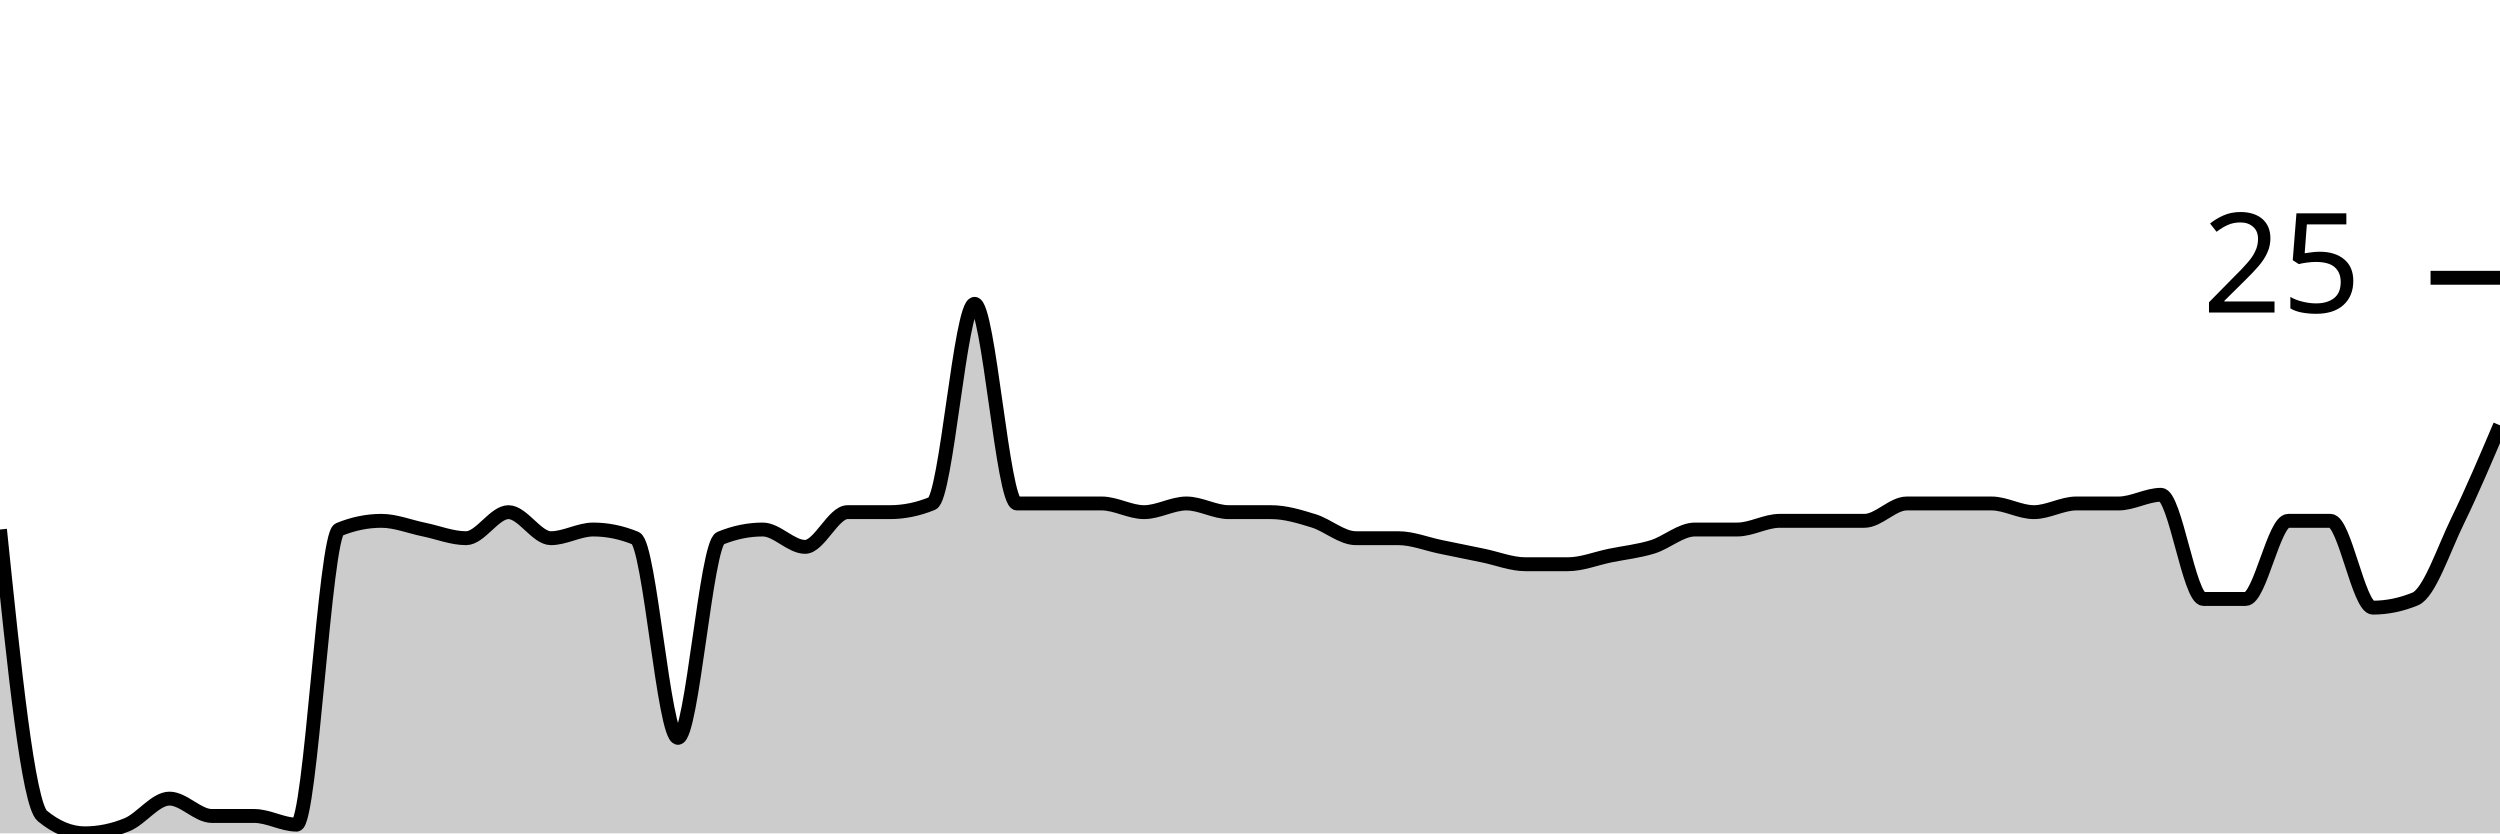
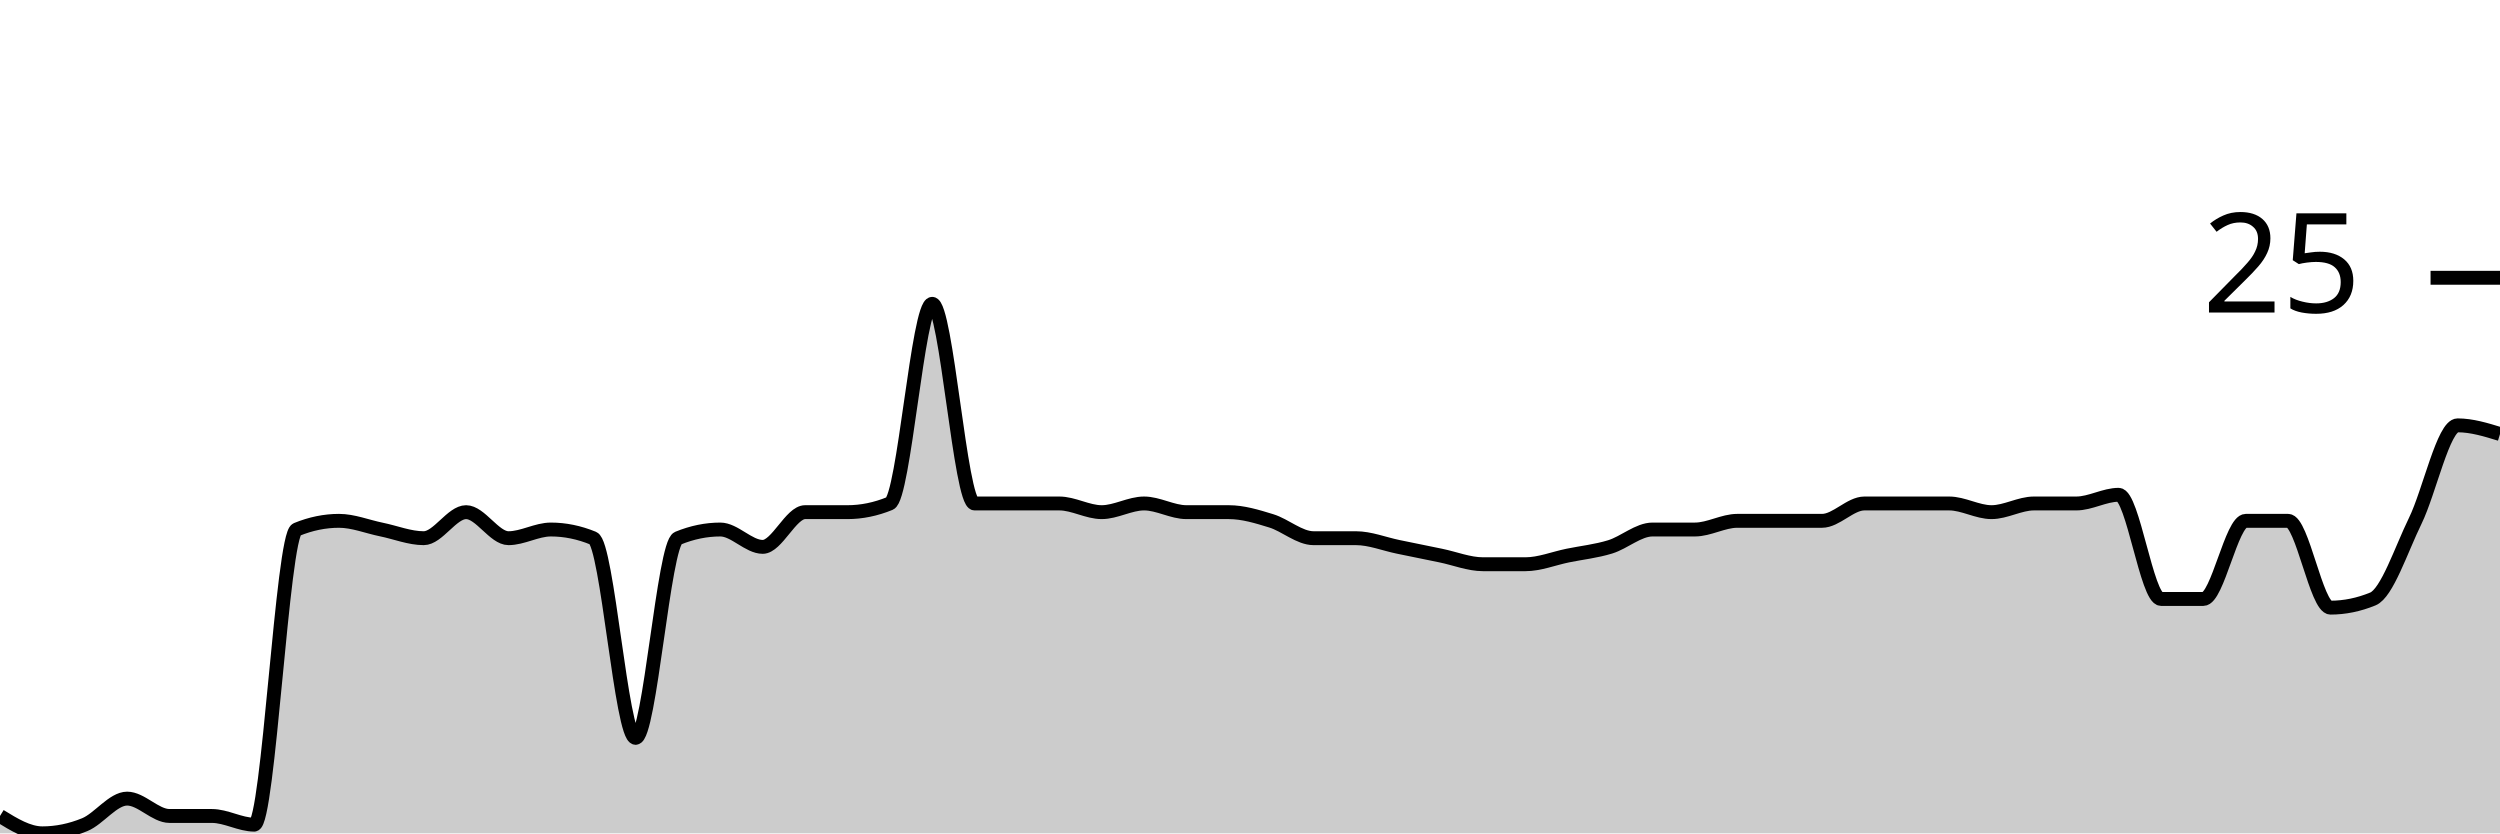
<svg xmlns="http://www.w3.org/2000/svg" viewBox="0 0 180 60">
  <g transform="translate(0,20)">
-     <path class="area" fill="rgba(0, 0, 0, 0.2)" d="M0,18.125C1.017,28.021,2.034,37.917,3.051,38.75C4.068,39.583,5.085,40,6.102,40C7.119,40,8.136,39.792,9.153,39.375C10.169,38.958,11.186,37.5,12.203,37.5C13.22,37.5,14.237,38.75,15.254,38.75C16.271,38.75,17.288,38.75,18.305,38.75C19.322,38.75,20.339,39.375,21.356,39.375C22.373,39.375,23.39,18.542,24.407,18.125C25.424,17.708,26.441,17.5,27.458,17.5C28.475,17.5,29.492,17.917,30.508,18.125C31.525,18.333,32.542,18.75,33.559,18.75C34.576,18.75,35.593,16.875,36.61,16.875C37.627,16.875,38.644,18.75,39.661,18.75C40.678,18.75,41.695,18.125,42.712,18.125C43.729,18.125,44.746,18.333,45.763,18.75C46.78,19.167,47.797,33.125,48.814,33.125C49.831,33.125,50.847,19.167,51.864,18.75C52.881,18.333,53.898,18.125,54.915,18.125C55.932,18.125,56.949,19.375,57.966,19.375C58.983,19.375,60,16.875,61.017,16.875C62.034,16.875,63.051,16.875,64.068,16.875C65.085,16.875,66.102,16.667,67.119,16.25C68.136,15.833,69.153,1.875,70.169,1.875C71.186,1.875,72.203,16.25,73.22,16.25C74.237,16.25,75.254,16.25,76.271,16.25C77.288,16.25,78.305,16.25,79.322,16.25C80.339,16.25,81.356,16.875,82.373,16.875C83.39,16.875,84.407,16.25,85.424,16.25C86.441,16.25,87.458,16.875,88.475,16.875C89.492,16.875,90.508,16.875,91.525,16.875C92.542,16.875,93.559,17.187,94.576,17.5C95.593,17.812,96.61,18.75,97.627,18.75C98.644,18.75,99.661,18.75,100.678,18.75C101.695,18.75,102.712,19.167,103.729,19.375C104.746,19.583,105.763,19.792,106.78,20C107.797,20.208,108.814,20.625,109.831,20.625C110.847,20.625,111.864,20.625,112.881,20.625C113.898,20.625,114.915,20.208,115.932,20C116.949,19.792,117.966,19.688,118.983,19.375C120,19.062,121.017,18.125,122.034,18.125C123.051,18.125,124.068,18.125,125.085,18.125C126.102,18.125,127.119,17.5,128.136,17.5C129.153,17.5,130.169,17.5,131.186,17.5C132.203,17.5,133.22,17.5,134.237,17.5C135.254,17.5,136.271,16.25,137.288,16.25C138.305,16.25,139.322,16.25,140.339,16.25C141.356,16.25,142.373,16.25,143.39,16.25C144.407,16.25,145.424,16.875,146.441,16.875C147.458,16.875,148.475,16.25,149.492,16.25C150.508,16.25,151.525,16.25,152.542,16.25C153.559,16.25,154.576,15.625,155.593,15.625C156.61,15.625,157.627,23.125,158.644,23.125C159.661,23.125,160.678,23.125,161.695,23.125C162.712,23.125,163.729,17.5,164.746,17.5C165.763,17.5,166.78,17.5,167.797,17.5C168.814,17.5,169.831,23.75,170.847,23.75C171.864,23.75,172.881,23.542,173.898,23.125C174.915,22.708,175.932,19.583,176.949,17.5C177.966,15.417,178.983,13.021,180,10.625L180,40C178.983,40,177.966,40,176.949,40C175.932,40,174.915,40,173.898,40C172.881,40,171.864,40,170.847,40C169.831,40,168.814,40,167.797,40C166.78,40,165.763,40,164.746,40C163.729,40,162.712,40,161.695,40C160.678,40,159.661,40,158.644,40C157.627,40,156.61,40,155.593,40C154.576,40,153.559,40,152.542,40C151.525,40,150.508,40,149.492,40C148.475,40,147.458,40,146.441,40C145.424,40,144.407,40,143.39,40C142.373,40,141.356,40,140.339,40C139.322,40,138.305,40,137.288,40C136.271,40,135.254,40,134.237,40C133.22,40,132.203,40,131.186,40C130.169,40,129.153,40,128.136,40C127.119,40,126.102,40,125.085,40C124.068,40,123.051,40,122.034,40C121.017,40,120,40,118.983,40C117.966,40,116.949,40,115.932,40C114.915,40,113.898,40,112.881,40C111.864,40,110.847,40,109.831,40C108.814,40,107.797,40,106.78,40C105.763,40,104.746,40,103.729,40C102.712,40,101.695,40,100.678,40C99.661,40,98.644,40,97.627,40C96.61,40,95.593,40,94.576,40C93.559,40,92.542,40,91.525,40C90.508,40,89.492,40,88.475,40C87.458,40,86.441,40,85.424,40C84.407,40,83.39,40,82.373,40C81.356,40,80.339,40,79.322,40C78.305,40,77.288,40,76.271,40C75.254,40,74.237,40,73.22,40C72.203,40,71.186,40,70.169,40C69.153,40,68.136,40,67.119,40C66.102,40,65.085,40,64.068,40C63.051,40,62.034,40,61.017,40C60,40,58.983,40,57.966,40C56.949,40,55.932,40,54.915,40C53.898,40,52.881,40,51.864,40C50.847,40,49.831,40,48.814,40C47.797,40,46.78,40,45.763,40C44.746,40,43.729,40,42.712,40C41.695,40,40.678,40,39.661,40C38.644,40,37.627,40,36.61,40C35.593,40,34.576,40,33.559,40C32.542,40,31.525,40,30.508,40C29.492,40,28.475,40,27.458,40C26.441,40,25.424,40,24.407,40C23.39,40,22.373,40,21.356,40C20.339,40,19.322,40,18.305,40C17.288,40,16.271,40,15.254,40C14.237,40,13.22,40,12.203,40C11.186,40,10.169,40,9.153,40C8.136,40,7.119,40,6.102,40C5.085,40,4.068,40,3.051,40C2.034,40,1.017,40,0,40Z" />
-     <path class="line" stroke="black" fill="none" d="M0,18.125C1.017,28.021,2.034,37.917,3.051,38.75C4.068,39.583,5.085,40,6.102,40C7.119,40,8.136,39.792,9.153,39.375C10.169,38.958,11.186,37.5,12.203,37.5C13.22,37.5,14.237,38.75,15.254,38.75C16.271,38.75,17.288,38.75,18.305,38.75C19.322,38.75,20.339,39.375,21.356,39.375C22.373,39.375,23.39,18.542,24.407,18.125C25.424,17.708,26.441,17.5,27.458,17.5C28.475,17.5,29.492,17.917,30.508,18.125C31.525,18.333,32.542,18.75,33.559,18.75C34.576,18.75,35.593,16.875,36.61,16.875C37.627,16.875,38.644,18.75,39.661,18.75C40.678,18.75,41.695,18.125,42.712,18.125C43.729,18.125,44.746,18.333,45.763,18.75C46.78,19.167,47.797,33.125,48.814,33.125C49.831,33.125,50.847,19.167,51.864,18.75C52.881,18.333,53.898,18.125,54.915,18.125C55.932,18.125,56.949,19.375,57.966,19.375C58.983,19.375,60,16.875,61.017,16.875C62.034,16.875,63.051,16.875,64.068,16.875C65.085,16.875,66.102,16.667,67.119,16.25C68.136,15.833,69.153,1.875,70.169,1.875C71.186,1.875,72.203,16.25,73.22,16.25C74.237,16.25,75.254,16.25,76.271,16.25C77.288,16.25,78.305,16.25,79.322,16.25C80.339,16.25,81.356,16.875,82.373,16.875C83.39,16.875,84.407,16.25,85.424,16.25C86.441,16.25,87.458,16.875,88.475,16.875C89.492,16.875,90.508,16.875,91.525,16.875C92.542,16.875,93.559,17.187,94.576,17.5C95.593,17.812,96.61,18.75,97.627,18.75C98.644,18.75,99.661,18.75,100.678,18.75C101.695,18.75,102.712,19.167,103.729,19.375C104.746,19.583,105.763,19.792,106.78,20C107.797,20.208,108.814,20.625,109.831,20.625C110.847,20.625,111.864,20.625,112.881,20.625C113.898,20.625,114.915,20.208,115.932,20C116.949,19.792,117.966,19.688,118.983,19.375C120,19.062,121.017,18.125,122.034,18.125C123.051,18.125,124.068,18.125,125.085,18.125C126.102,18.125,127.119,17.5,128.136,17.5C129.153,17.5,130.169,17.5,131.186,17.5C132.203,17.5,133.22,17.5,134.237,17.5C135.254,17.5,136.271,16.25,137.288,16.25C138.305,16.25,139.322,16.25,140.339,16.25C141.356,16.25,142.373,16.25,143.39,16.25C144.407,16.25,145.424,16.875,146.441,16.875C147.458,16.875,148.475,16.25,149.492,16.25C150.508,16.25,151.525,16.25,152.542,16.25C153.559,16.25,154.576,15.625,155.593,15.625C156.61,15.625,157.627,23.125,158.644,23.125C159.661,23.125,160.678,23.125,161.695,23.125C162.712,23.125,163.729,17.5,164.746,17.5C165.763,17.5,166.78,17.5,167.797,17.5C168.814,17.5,169.831,23.75,170.847,23.75C171.864,23.75,172.881,23.542,173.898,23.125C174.915,22.708,175.932,19.583,176.949,17.5C177.966,15.417,178.983,13.021,180,10.625" />
+     <path class="area" fill="rgba(0, 0, 0, 0.2)" d="M0,38.75C1.017,39.375,2.034,40,3.051,40C4.068,40,5.085,39.792,6.102,39.375C7.119,38.958,8.136,37.5,9.153,37.5C10.169,37.5,11.186,38.75,12.203,38.75C13.22,38.75,14.237,38.75,15.254,38.75C16.271,38.75,17.288,39.375,18.305,39.375C19.322,39.375,20.339,18.542,21.356,18.125C22.373,17.708,23.39,17.5,24.407,17.5C25.424,17.5,26.441,17.917,27.458,18.125C28.475,18.333,29.492,18.75,30.508,18.75C31.525,18.75,32.542,16.875,33.559,16.875C34.576,16.875,35.593,18.75,36.61,18.75C37.627,18.75,38.644,18.125,39.661,18.125C40.678,18.125,41.695,18.333,42.712,18.75C43.729,19.167,44.746,33.125,45.763,33.125C46.78,33.125,47.797,19.167,48.814,18.75C49.831,18.333,50.847,18.125,51.864,18.125C52.881,18.125,53.898,19.375,54.915,19.375C55.932,19.375,56.949,16.875,57.966,16.875C58.983,16.875,60,16.875,61.017,16.875C62.034,16.875,63.051,16.667,64.068,16.25C65.085,15.833,66.102,1.875,67.119,1.875C68.136,1.875,69.153,16.25,70.169,16.25C71.186,16.25,72.203,16.25,73.22,16.25C74.237,16.25,75.254,16.25,76.271,16.25C77.288,16.25,78.305,16.875,79.322,16.875C80.339,16.875,81.356,16.25,82.373,16.25C83.39,16.25,84.407,16.875,85.424,16.875C86.441,16.875,87.458,16.875,88.475,16.875C89.492,16.875,90.508,17.188,91.525,17.5C92.542,17.812,93.559,18.75,94.576,18.75C95.593,18.75,96.61,18.75,97.627,18.75C98.644,18.75,99.661,19.167,100.678,19.375C101.695,19.583,102.712,19.792,103.729,20C104.746,20.208,105.763,20.625,106.78,20.625C107.797,20.625,108.814,20.625,109.831,20.625C110.847,20.625,111.864,20.208,112.881,20C113.898,19.792,114.915,19.688,115.932,19.375C116.949,19.062,117.966,18.125,118.983,18.125C120,18.125,121.017,18.125,122.034,18.125C123.051,18.125,124.068,17.5,125.085,17.5C126.102,17.5,127.119,17.5,128.136,17.5C129.153,17.5,130.169,17.5,131.186,17.5C132.203,17.5,133.22,16.25,134.237,16.25C135.254,16.25,136.271,16.25,137.288,16.25C138.305,16.25,139.322,16.25,140.339,16.25C141.356,16.25,142.373,16.875,143.39,16.875C144.407,16.875,145.424,16.25,146.441,16.25C147.458,16.25,148.475,16.25,149.492,16.25C150.508,16.25,151.525,15.625,152.542,15.625C153.559,15.625,154.576,23.125,155.593,23.125C156.61,23.125,157.627,23.125,158.644,23.125C159.661,23.125,160.678,17.5,161.695,17.5C162.712,17.5,163.729,17.5,164.746,17.5C165.763,17.5,166.78,23.75,167.797,23.75C168.814,23.75,169.831,23.542,170.847,23.125C171.864,22.708,172.881,19.583,173.898,17.5C174.915,15.417,175.932,10.625,176.949,10.625C177.966,10.625,178.983,10.938,180,11.25L180,40C178.983,40,177.966,40,176.949,40C175.932,40,174.915,40,173.898,40C172.881,40,171.864,40,170.847,40C169.831,40,168.814,40,167.797,40C166.78,40,165.763,40,164.746,40C163.729,40,162.712,40,161.695,40C160.678,40,159.661,40,158.644,40C157.627,40,156.61,40,155.593,40C154.576,40,153.559,40,152.542,40C151.525,40,150.508,40,149.492,40C148.475,40,147.458,40,146.441,40C145.424,40,144.407,40,143.39,40C142.373,40,141.356,40,140.339,40C139.322,40,138.305,40,137.288,40C136.271,40,135.254,40,134.237,40C133.22,40,132.203,40,131.186,40C130.169,40,129.153,40,128.136,40C127.119,40,126.102,40,125.085,40C124.068,40,123.051,40,122.034,40C121.017,40,120,40,118.983,40C117.966,40,116.949,40,115.932,40C114.915,40,113.898,40,112.881,40C111.864,40,110.847,40,109.831,40C108.814,40,107.797,40,106.78,40C105.763,40,104.746,40,103.729,40C102.712,40,101.695,40,100.678,40C99.661,40,98.644,40,97.627,40C96.61,40,95.593,40,94.576,40C93.559,40,92.542,40,91.525,40C90.508,40,89.492,40,88.475,40C87.458,40,86.441,40,85.424,40C84.407,40,83.39,40,82.373,40C81.356,40,80.339,40,79.322,40C78.305,40,77.288,40,76.271,40C75.254,40,74.237,40,73.22,40C72.203,40,71.186,40,70.169,40C69.153,40,68.136,40,67.119,40C66.102,40,65.085,40,64.068,40C63.051,40,62.034,40,61.017,40C60,40,58.983,40,57.966,40C56.949,40,55.932,40,54.915,40C53.898,40,52.881,40,51.864,40C50.847,40,49.831,40,48.814,40C47.797,40,46.78,40,45.763,40C44.746,40,43.729,40,42.712,40C41.695,40,40.678,40,39.661,40C38.644,40,37.627,40,36.61,40C35.593,40,34.576,40,33.559,40C32.542,40,31.525,40,30.508,40C29.492,40,28.475,40,27.458,40C26.441,40,25.424,40,24.407,40C23.39,40,22.373,40,21.356,40C20.339,40,19.322,40,18.305,40C17.288,40,16.271,40,15.254,40C14.237,40,13.22,40,12.203,40C11.186,40,10.169,40,9.153,40C8.136,40,7.119,40,6.102,40C5.085,40,4.068,40,3.051,40C2.034,40,1.017,40,0,40Z" />
+     <path class="line" stroke="black" fill="none" d="M0,38.75C1.017,39.375,2.034,40,3.051,40C4.068,40,5.085,39.792,6.102,39.375C7.119,38.958,8.136,37.5,9.153,37.5C10.169,37.5,11.186,38.75,12.203,38.75C13.22,38.75,14.237,38.75,15.254,38.75C16.271,38.75,17.288,39.375,18.305,39.375C19.322,39.375,20.339,18.542,21.356,18.125C22.373,17.708,23.39,17.5,24.407,17.5C25.424,17.5,26.441,17.917,27.458,18.125C28.475,18.333,29.492,18.75,30.508,18.75C31.525,18.75,32.542,16.875,33.559,16.875C34.576,16.875,35.593,18.75,36.61,18.75C37.627,18.75,38.644,18.125,39.661,18.125C40.678,18.125,41.695,18.333,42.712,18.75C43.729,19.167,44.746,33.125,45.763,33.125C46.78,33.125,47.797,19.167,48.814,18.75C49.831,18.333,50.847,18.125,51.864,18.125C52.881,18.125,53.898,19.375,54.915,19.375C55.932,19.375,56.949,16.875,57.966,16.875C58.983,16.875,60,16.875,61.017,16.875C62.034,16.875,63.051,16.667,64.068,16.25C65.085,15.833,66.102,1.875,67.119,1.875C68.136,1.875,69.153,16.25,70.169,16.25C71.186,16.25,72.203,16.25,73.22,16.25C74.237,16.25,75.254,16.25,76.271,16.25C77.288,16.25,78.305,16.875,79.322,16.875C80.339,16.875,81.356,16.25,82.373,16.25C83.39,16.25,84.407,16.875,85.424,16.875C86.441,16.875,87.458,16.875,88.475,16.875C89.492,16.875,90.508,17.188,91.525,17.5C92.542,17.812,93.559,18.75,94.576,18.75C95.593,18.75,96.61,18.75,97.627,18.75C98.644,18.75,99.661,19.167,100.678,19.375C101.695,19.583,102.712,19.792,103.729,20C104.746,20.208,105.763,20.625,106.78,20.625C107.797,20.625,108.814,20.625,109.831,20.625C110.847,20.625,111.864,20.208,112.881,20C113.898,19.792,114.915,19.688,115.932,19.375C116.949,19.062,117.966,18.125,118.983,18.125C120,18.125,121.017,18.125,122.034,18.125C123.051,18.125,124.068,17.5,125.085,17.5C126.102,17.5,127.119,17.5,128.136,17.5C129.153,17.5,130.169,17.5,131.186,17.5C132.203,17.5,133.22,16.25,134.237,16.25C135.254,16.25,136.271,16.25,137.288,16.25C138.305,16.25,139.322,16.25,140.339,16.25C141.356,16.25,142.373,16.875,143.39,16.875C144.407,16.875,145.424,16.25,146.441,16.25C147.458,16.25,148.475,16.25,149.492,16.25C150.508,16.25,151.525,15.625,152.542,15.625C153.559,15.625,154.576,23.125,155.593,23.125C156.61,23.125,157.627,23.125,158.644,23.125C159.661,23.125,160.678,17.5,161.695,17.5C162.712,17.5,163.729,17.5,164.746,17.5C165.763,17.5,166.78,23.75,167.797,23.75C168.814,23.75,169.831,23.542,170.847,23.125C171.864,22.708,172.881,19.583,173.898,17.5C174.915,15.417,175.932,10.625,176.949,10.625C177.966,10.625,178.983,10.938,180,11.25" />
    <path class="axis-ceiling" stroke-width="1" stroke="black" fill="none" d="M175,0L180,0" />
    <text class="axis-ceiling-label" font-family="sans-serif" text-anchor="end" font-size="10px" x="170" y="2.5">25</text>
  </g>
</svg>
